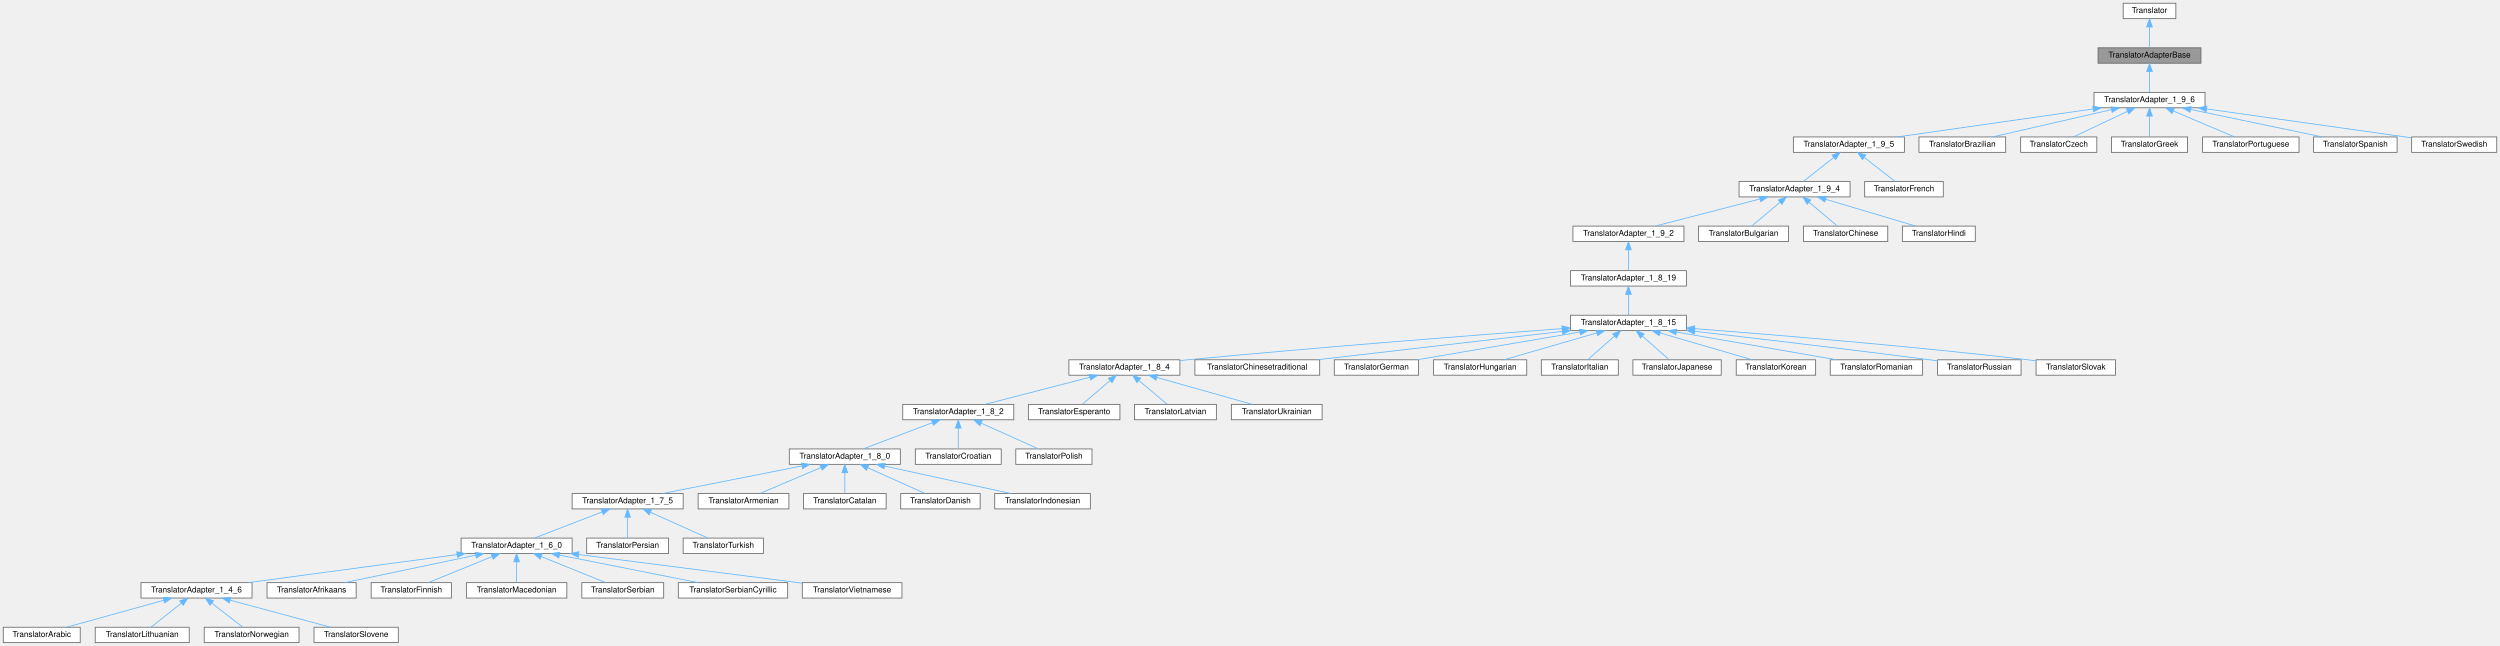
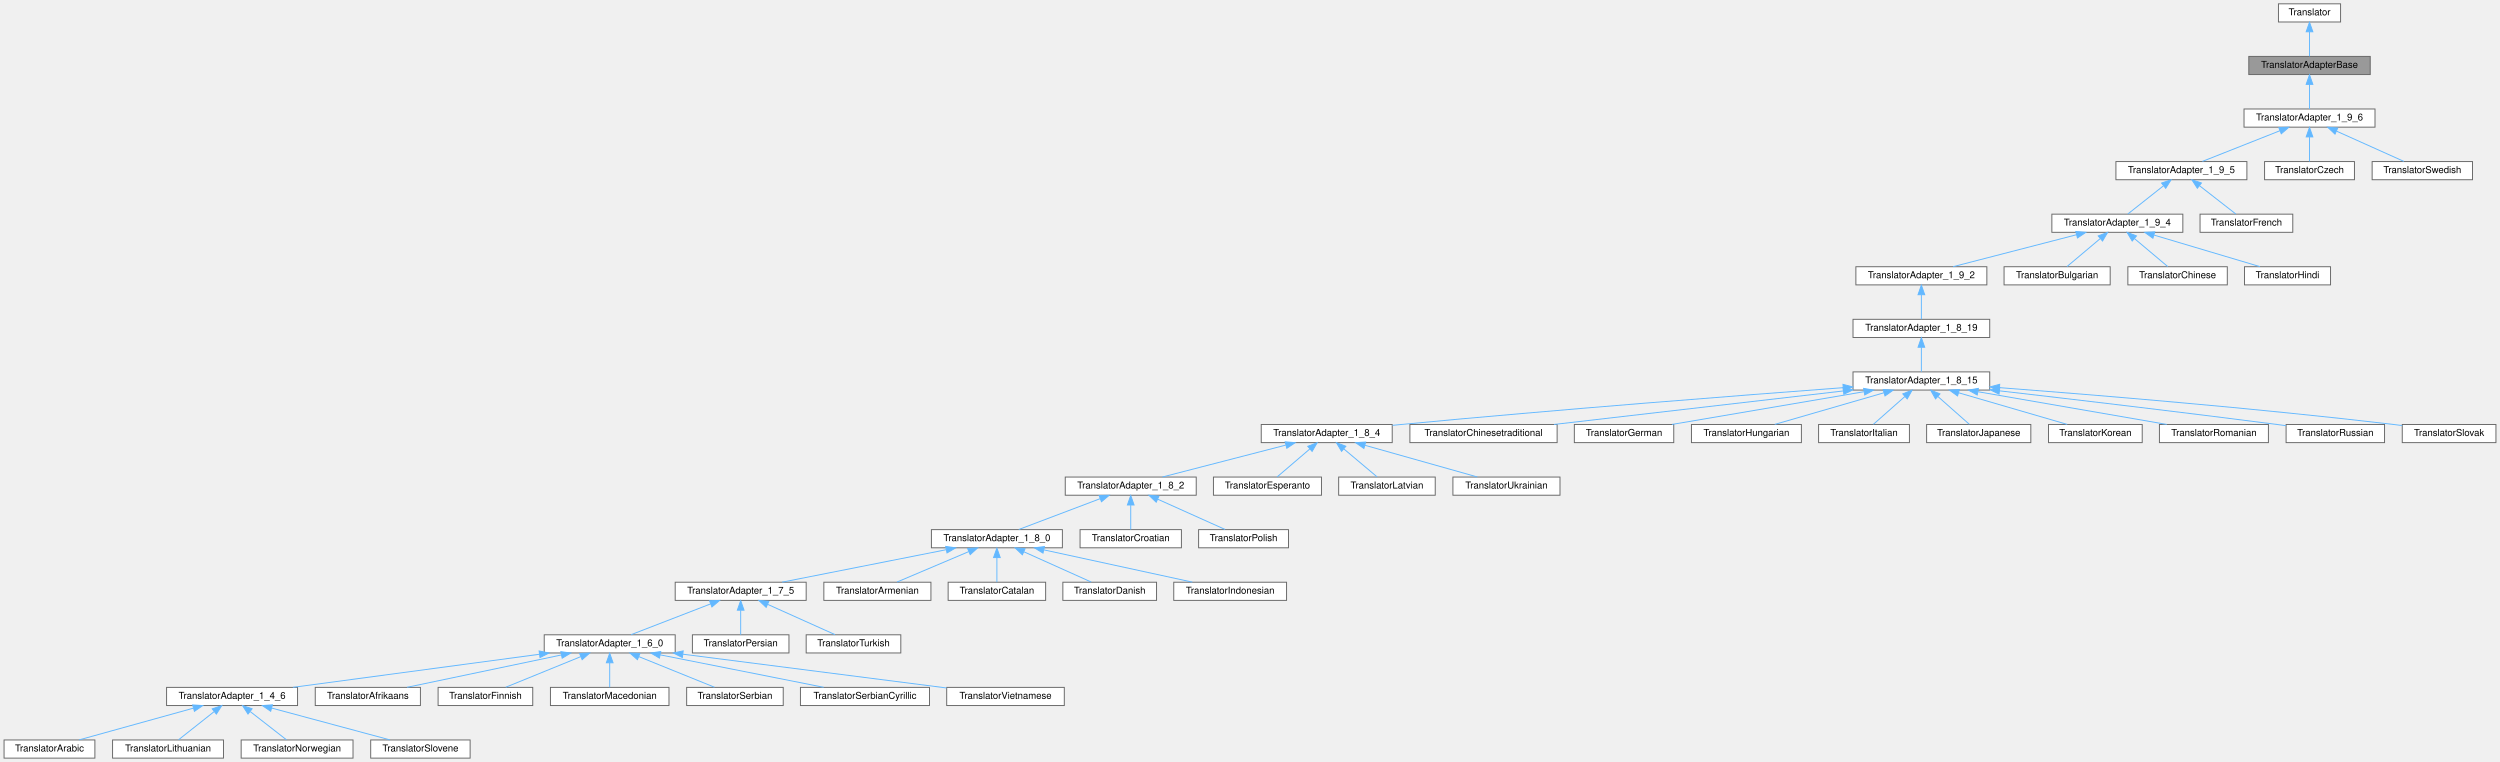
- <svg xmlns="http://www.w3.org/2000/svg" xmlns:xlink="http://www.w3.org/1999/xlink" width="3085pt" height="797pt" viewBox="0.00 0.00 3085.00 797.00">
+ <svg xmlns="http://www.w3.org/2000/svg" xmlns:xlink="http://www.w3.org/1999/xlink" width="2615pt" height="797pt" viewBox="0.00 0.00 2614.50 797.00">
  <g id="graph0" class="graph" transform="scale(1 1) rotate(0) translate(4 793)">
    <g id="Node000001" class="node">
      <g id="a_Node000001">
        <a xlink:title="Base of the translator adapter tree.">
-           <polygon fill="#999999" stroke="#666666" points="2712,-734 2585,-734 2585,-715 2712,-715 2712,-734" />
-           <text text-anchor="middle" x="2648.5" y="-722" font-family="Helvetica,sans-Serif" font-size="10.00">TranslatorAdapterBase</text>
+           <polygon fill="#999999" stroke="#666666" points="2475,-734 2348,-734 2348,-715 2475,-715 2475,-734" />
+           <text text-anchor="middle" x="2411.5" y="-722" font-family="Helvetica,sans-Serif" font-size="10.00">TranslatorAdapterBase</text>
        </a>
      </g>
    </g>
    <g id="Node000003" class="node">
      <g id="a_Node000003">
        <a xlink:href="../../db/d71/class_translator_adapter__1__9__6.html" target="_top" xlink:title=" ">
-           <polygon fill="white" stroke="#666666" points="2717,-679 2580,-679 2580,-660 2717,-660 2717,-679" />
-           <text text-anchor="middle" x="2648.5" y="-667" font-family="Helvetica,sans-Serif" font-size="10.00">TranslatorAdapter_1_9_6</text>
+           <polygon fill="white" stroke="#666666" points="2480,-679 2343,-679 2343,-660 2480,-660 2480,-679" />
+           <text text-anchor="middle" x="2411.5" y="-667" font-family="Helvetica,sans-Serif" font-size="10.00">TranslatorAdapter_1_9_6</text>
        </a>
      </g>
    </g>
    <g id="edge2_Node000001_Node000003" class="edge">
      <g id="a_edge2_Node000001_Node000003">
        <a xlink:title=" ">
-           <path fill="none" stroke="#63b8ff" d="M2648.5,-704.66C2648.5,-695.93 2648.5,-685.99 2648.5,-679.09" />
-           <polygon fill="#63b8ff" stroke="#63b8ff" points="2645,-704.75 2648.5,-714.75 2652,-704.75 2645,-704.75" />
+           <path fill="none" stroke="#63b8ff" d="M2411.5,-704.66C2411.5,-695.93 2411.5,-685.99 2411.5,-679.09" />
+           <polygon fill="#63b8ff" stroke="#63b8ff" points="2408,-704.75 2411.5,-714.75 2415,-704.75 2408,-704.75" />
        </a>
      </g>
    </g>
    <g id="Node000002" class="node">
      <g id="a_Node000002">
        <a xlink:href="../../d8/dfb/class_translator.html" target="_top" xlink:title="Abstract base class for all translatable text fragments.">
-           <polygon fill="white" stroke="#666666" points="2681,-789 2616,-789 2616,-770 2681,-770 2681,-789" />
-           <text text-anchor="middle" x="2648.5" y="-777" font-family="Helvetica,sans-Serif" font-size="10.00">Translator</text>
+           <polygon fill="white" stroke="#666666" points="2444,-789 2379,-789 2379,-770 2444,-770 2444,-789" />
+           <text text-anchor="middle" x="2411.5" y="-777" font-family="Helvetica,sans-Serif" font-size="10.00">Translator</text>
        </a>
      </g>
    </g>
    <g id="edge1_Node000001_Node000002" class="edge">
      <g id="a_edge1_Node000001_Node000002">
        <a xlink:title=" ">
-           <path fill="none" stroke="#63b8ff" d="M2648.5,-759.66C2648.5,-750.93 2648.5,-740.99 2648.5,-734.09" />
-           <polygon fill="#63b8ff" stroke="#63b8ff" points="2645,-759.75 2648.5,-769.75 2652,-759.75 2645,-759.75" />
+           <path fill="none" stroke="#63b8ff" d="M2411.5,-759.66C2411.5,-750.93 2411.5,-740.99 2411.5,-734.09" />
+           <polygon fill="#63b8ff" stroke="#63b8ff" points="2408,-759.75 2411.5,-769.75 2415,-759.75 2408,-759.75" />
        </a>
      </g>
    </g>
    <g id="Node000004" class="node">
      <g id="a_Node000004">
        <a xlink:href="../../dd/dba/class_translator_adapter__1__9__5.html" target="_top" xlink:title=" ">
          <polygon fill="white" stroke="#666666" points="2346,-624 2209,-624 2209,-605 2346,-605 2346,-624" />
          <text text-anchor="middle" x="2277.5" y="-612" font-family="Helvetica,sans-Serif" font-size="10.00">TranslatorAdapter_1_9_5</text>
        </a>
      </g>
    </g>
    <g id="edge3_Node000003_Node000004" class="edge">
      <g id="a_edge3_Node000003_Node000004">
        <a xlink:title=" ">
-           <path fill="none" stroke="#63b8ff" d="M2578.89,-658.56C2509.24,-648.61 2403.22,-633.46 2337.27,-624.04" />
-           <polygon fill="#63b8ff" stroke="#63b8ff" points="2578.5,-662.04 2588.89,-659.98 2579.49,-655.11 2578.5,-662.04" />
+           <path fill="none" stroke="#63b8ff" d="M2380.63,-656.29C2355.8,-646.47 2321.51,-632.91 2299.42,-624.17" />
+           <polygon fill="#63b8ff" stroke="#63b8ff" points="2379.38,-659.56 2389.97,-659.98 2381.96,-653.05 2379.38,-659.56" />
        </a>
      </g>
    </g>
    <g id="Node000049" class="node">
      <g id="a_Node000049">
-         <a xlink:href="../../d2/d4c/class_translator_brazilian.html" target="_top" xlink:title=" ">
-           <polygon fill="white" stroke="#666666" points="2471,-624 2364,-624 2364,-605 2471,-605 2471,-624" />
-           <text text-anchor="middle" x="2417.5" y="-612" font-family="Helvetica,sans-Serif" font-size="10.00">TranslatorBrazilian</text>
+         <a xlink:href="../../dd/d8a/class_translator_czech.html" target="_top" xlink:title=" ">
+           <polygon fill="white" stroke="#666666" points="2458.5,-624 2364.5,-624 2364.5,-605 2458.5,-605 2458.5,-624" />
+           <text text-anchor="middle" x="2411.5" y="-612" font-family="Helvetica,sans-Serif" font-size="10.00">TranslatorCzech</text>
        </a>
      </g>
    </g>
    <g id="edge48_Node000003_Node000049" class="edge">
      <g id="a_edge48_Node000003_Node000049">
        <a xlink:title=" ">
-           <path fill="none" stroke="#63b8ff" d="M2601.39,-657.69C2558.11,-647.76 2494.81,-633.24 2454.91,-624.08" />
-           <polygon fill="#63b8ff" stroke="#63b8ff" points="2600.86,-661.16 2611.39,-659.98 2602.42,-654.34 2600.86,-661.16" />
+           <path fill="none" stroke="#63b8ff" d="M2411.5,-649.66C2411.5,-640.93 2411.5,-630.99 2411.5,-624.09" />
+           <polygon fill="#63b8ff" stroke="#63b8ff" points="2408,-649.75 2411.5,-659.75 2415,-649.75 2408,-649.75" />
        </a>
      </g>
    </g>
    <g id="Node000050" class="node">
      <g id="a_Node000050">
-         <a xlink:href="../../dd/d8a/class_translator_czech.html" target="_top" xlink:title=" ">
-           <polygon fill="white" stroke="#666666" points="2583.5,-624 2489.5,-624 2489.5,-605 2583.5,-605 2583.5,-624" />
-           <text text-anchor="middle" x="2536.5" y="-612" font-family="Helvetica,sans-Serif" font-size="10.00">TranslatorCzech</text>
+         <a xlink:href="../../d5/d5c/class_translator_swedish.html" target="_top" xlink:title=" ">
+           <polygon fill="white" stroke="#666666" points="2582,-624 2477,-624 2477,-605 2582,-605 2582,-624" />
+           <text text-anchor="middle" x="2529.5" y="-612" font-family="Helvetica,sans-Serif" font-size="10.00">TranslatorSwedish</text>
        </a>
      </g>
    </g>
    <g id="edge49_Node000003_Node000050" class="edge">
      <g id="a_edge49_Node000003_Node000050">
        <a xlink:title=" ">
-           <path fill="none" stroke="#63b8ff" d="M2621.31,-655.63C2600.68,-645.87 2572.88,-632.71 2554.82,-624.17" />
-           <polygon fill="#63b8ff" stroke="#63b8ff" points="2619.97,-658.87 2630.51,-659.98 2622.96,-652.54 2619.97,-658.87" />
-         </a>
-       </g>
-     </g>
-     <g id="Node000051" class="node">
-       <g id="a_Node000051">
-         <a xlink:href="../../df/d75/class_translator_greek.html" target="_top" xlink:title=" ">
-           <polygon fill="white" stroke="#666666" points="2695.5,-624 2601.5,-624 2601.5,-605 2695.5,-605 2695.5,-624" />
-           <text text-anchor="middle" x="2648.5" y="-612" font-family="Helvetica,sans-Serif" font-size="10.00">TranslatorGreek</text>
-         </a>
-       </g>
-     </g>
-     <g id="edge50_Node000003_Node000051" class="edge">
-       <g id="a_edge50_Node000003_Node000051">
-         <a xlink:title=" ">
-           <path fill="none" stroke="#63b8ff" d="M2648.5,-649.66C2648.5,-640.93 2648.5,-630.99 2648.5,-624.09" />
-           <polygon fill="#63b8ff" stroke="#63b8ff" points="2645,-649.75 2648.5,-659.75 2652,-649.75 2645,-649.75" />
-         </a>
-       </g>
-     </g>
-     <g id="Node000052" class="node">
-       <g id="a_Node000052">
-         <a xlink:href="../../dc/df2/class_translator_portuguese.html" target="_top" xlink:title=" ">
-           <polygon fill="white" stroke="#666666" points="2833,-624 2714,-624 2714,-605 2833,-605 2833,-624" />
-           <text text-anchor="middle" x="2773.5" y="-612" font-family="Helvetica,sans-Serif" font-size="10.00">TranslatorPortuguese</text>
-         </a>
-       </g>
-     </g>
-     <g id="edge51_Node000003_Node000052" class="edge">
-       <g id="a_edge51_Node000003_Node000052">
-         <a xlink:title=" ">
-           <path fill="none" stroke="#63b8ff" d="M2677.91,-656.03C2701.03,-646.23 2732.63,-632.83 2753.05,-624.17" />
-           <polygon fill="#63b8ff" stroke="#63b8ff" points="2676.42,-652.86 2668.58,-659.98 2679.16,-659.3 2676.42,-652.86" />
-         </a>
-       </g>
-     </g>
-     <g id="Node000053" class="node">
-       <g id="a_Node000053">
-         <a xlink:href="../../dc/d44/class_translator_spanish.html" target="_top" xlink:title=" ">
-           <polygon fill="white" stroke="#666666" points="2954,-624 2851,-624 2851,-605 2954,-605 2954,-624" />
-           <text text-anchor="middle" x="2902.5" y="-612" font-family="Helvetica,sans-Serif" font-size="10.00">TranslatorSpanish</text>
-         </a>
-       </g>
-     </g>
-     <g id="edge52_Node000003_Node000053" class="edge">
-       <g id="a_edge52_Node000003_Node000053">
-         <a xlink:title=" ">
-           <path fill="none" stroke="#63b8ff" d="M2699.11,-657.94C2746.72,-648.01 2817.12,-633.31 2861.37,-624.08" />
-           <polygon fill="#63b8ff" stroke="#63b8ff" points="2698.38,-654.52 2689.31,-659.98 2699.81,-661.37 2698.38,-654.52" />
-         </a>
-       </g>
-     </g>
-     <g id="Node000054" class="node">
-       <g id="a_Node000054">
-         <a xlink:href="../../d5/d5c/class_translator_swedish.html" target="_top" xlink:title=" ">
-           <polygon fill="white" stroke="#666666" points="3077,-624 2972,-624 2972,-605 3077,-605 3077,-624" />
-           <text text-anchor="middle" x="3024.5" y="-612" font-family="Helvetica,sans-Serif" font-size="10.00">TranslatorSwedish</text>
-         </a>
-       </g>
-     </g>
-     <g id="edge53_Node000003_Node000054" class="edge">
-       <g id="a_edge53_Node000003_Node000054">
-         <a xlink:title=" ">
-           <path fill="none" stroke="#63b8ff" d="M2719,-658.56C2792.44,-648.21 2905.81,-632.23 2971.83,-622.92" />
-           <polygon fill="#63b8ff" stroke="#63b8ff" points="2718.32,-655.12 2708.91,-659.98 2719.3,-662.05 2718.32,-655.12" />
+           <path fill="none" stroke="#63b8ff" d="M2439.85,-655.77C2461.62,-645.99 2491.09,-632.75 2510.2,-624.17" />
+           <polygon fill="#63b8ff" stroke="#63b8ff" points="2438.15,-652.69 2430.46,-659.98 2441.01,-659.08 2438.15,-652.69" />
        </a>
      </g>
    </g>
    <g id="Node000005" class="node">
      <g id="a_Node000005">
        <a xlink:href="../../d0/d33/class_translator_adapter__1__9__4.html" target="_top" xlink:title=" ">
          <polygon fill="white" stroke="#666666" points="2279,-569 2142,-569 2142,-550 2279,-550 2279,-569" />
          <text text-anchor="middle" x="2210.5" y="-557" font-family="Helvetica,sans-Serif" font-size="10.00">TranslatorAdapter_1_9_4</text>
        </a>
      </g>
    </g>
    <g id="edge4_Node000004_Node000005" class="edge">
      <g id="a_edge4_Node000004_Node000005">
        <a xlink:title=" ">
          <path fill="none" stroke="#63b8ff" d="M2258.67,-598.6C2246.66,-589.11 2231.53,-577.13 2221.46,-569.17" />
          <polygon fill="#63b8ff" stroke="#63b8ff" points="2256.72,-601.53 2266.74,-604.98 2261.06,-596.04 2256.72,-601.53" />
        </a>
      </g>
    </g>
    <g id="Node000048" class="node">
      <g id="a_Node000048">
        <a xlink:href="../../da/d1a/class_translator_french.html" target="_top" xlink:title=" ">
          <polygon fill="white" stroke="#666666" points="2394,-569 2297,-569 2297,-550 2394,-550 2394,-569" />
          <text text-anchor="middle" x="2345.5" y="-557" font-family="Helvetica,sans-Serif" font-size="10.00">TranslatorFrench</text>
        </a>
      </g>
    </g>
    <g id="edge47_Node000004_Node000048" class="edge">
      <g id="a_edge47_Node000004_Node000048">
        <a xlink:title=" ">
          <path fill="none" stroke="#63b8ff" d="M2296.62,-598.6C2308.8,-589.11 2324.16,-577.13 2334.38,-569.17" />
          <polygon fill="#63b8ff" stroke="#63b8ff" points="2294.16,-596.08 2288.43,-604.98 2298.46,-601.6 2294.16,-596.08" />
        </a>
      </g>
    </g>
    <g id="Node000006" class="node">
      <g id="a_Node000006">
        <a xlink:href="../../d3/d2e/class_translator_adapter__1__9__2.html" target="_top" xlink:title=" ">
          <polygon fill="white" stroke="#666666" points="2074,-514 1937,-514 1937,-495 2074,-495 2074,-514" />
          <text text-anchor="middle" x="2005.5" y="-502" font-family="Helvetica,sans-Serif" font-size="10.00">TranslatorAdapter_1_9_2</text>
        </a>
      </g>
    </g>
    <g id="edge5_Node000005_Node000006" class="edge">
      <g id="a_edge5_Node000005_Node000006">
        <a xlink:title=" ">
          <path fill="none" stroke="#63b8ff" d="M2167.71,-547.44C2129.33,-537.52 2073.81,-523.16 2038.69,-514.08" />
          <polygon fill="#63b8ff" stroke="#63b8ff" points="2167.01,-550.87 2177.56,-549.98 2168.76,-544.09 2167.01,-550.87" />
        </a>
      </g>
    </g>
    <g id="Node000045" class="node">
      <g id="a_Node000045">
        <a xlink:href="../../da/dbb/class_translator_bulgarian.html" target="_top" xlink:title=" ">
          <polygon fill="white" stroke="#666666" points="2203,-514 2092,-514 2092,-495 2203,-495 2203,-514" />
          <text text-anchor="middle" x="2147.5" y="-502" font-family="Helvetica,sans-Serif" font-size="10.00">TranslatorBulgarian</text>
        </a>
      </g>
    </g>
    <g id="edge44_Node000005_Node000045" class="edge">
      <g id="a_edge44_Node000005_Node000045">
        <a xlink:title=" ">
          <path fill="none" stroke="#63b8ff" d="M2192.46,-543.32C2181.23,-533.87 2167.18,-522.06 2157.81,-514.17" />
          <polygon fill="#63b8ff" stroke="#63b8ff" points="2190.47,-546.23 2200.38,-549.98 2194.98,-540.87 2190.47,-546.23" />
        </a>
      </g>
    </g>
    <g id="Node000046" class="node">
      <g id="a_Node000046">
        <a xlink:href="../../d6/db6/class_translator_chinese.html" target="_top" xlink:title=" ">
          <polygon fill="white" stroke="#666666" points="2325.5,-514 2221.5,-514 2221.5,-495 2325.5,-495 2325.5,-514" />
          <text text-anchor="middle" x="2273.5" y="-502" font-family="Helvetica,sans-Serif" font-size="10.00">TranslatorChinese</text>
        </a>
      </g>
    </g>
    <g id="edge45_Node000005_Node000046" class="edge">
      <g id="a_edge45_Node000005_Node000046">
        <a xlink:title=" ">
          <path fill="none" stroke="#63b8ff" d="M2228.54,-543.32C2239.77,-533.87 2253.82,-522.06 2263.19,-514.17" />
          <polygon fill="#63b8ff" stroke="#63b8ff" points="2226.02,-540.87 2220.62,-549.98 2230.53,-546.23 2226.02,-540.87" />
        </a>
      </g>
    </g>
    <g id="Node000047" class="node">
      <g id="a_Node000047">
        <a xlink:href="../../d1/d8a/class_translator_hindi.html" target="_top" xlink:title=" ">
          <polygon fill="white" stroke="#666666" points="2433.5,-514 2343.5,-514 2343.5,-495 2433.5,-495 2433.5,-514" />
          <text text-anchor="middle" x="2388.5" y="-502" font-family="Helvetica,sans-Serif" font-size="10.00">TranslatorHindi</text>
        </a>
      </g>
    </g>
    <g id="edge46_Node000005_Node000047" class="edge">
      <g id="a_edge46_Node000005_Node000047">
        <a xlink:title=" ">
          <path fill="none" stroke="#63b8ff" d="M2248.94,-547.06C2282.2,-537.15 2329.58,-523.04 2359.68,-514.08" />
          <polygon fill="#63b8ff" stroke="#63b8ff" points="2247.68,-543.78 2239.1,-549.98 2249.68,-550.49 2247.68,-543.78" />
        </a>
      </g>
    </g>
    <g id="Node000007" class="node">
      <g id="a_Node000007">
        <a xlink:href="../../de/dde/class_translator_adapter__1__8__19.html" target="_top" xlink:title=" ">
          <polygon fill="white" stroke="#666666" points="2077,-459 1934,-459 1934,-440 2077,-440 2077,-459" />
          <text text-anchor="middle" x="2005.5" y="-447" font-family="Helvetica,sans-Serif" font-size="10.00">TranslatorAdapter_1_8_19</text>
        </a>
      </g>
    </g>
    <g id="edge6_Node000006_Node000007" class="edge">
      <g id="a_edge6_Node000006_Node000007">
        <a xlink:title=" ">
          <path fill="none" stroke="#63b8ff" d="M2005.5,-484.66C2005.5,-475.93 2005.5,-465.99 2005.5,-459.09" />
          <polygon fill="#63b8ff" stroke="#63b8ff" points="2002,-484.75 2005.5,-494.75 2009,-484.75 2002,-484.75" />
        </a>
      </g>
    </g>
    <g id="Node000008" class="node">
      <g id="a_Node000008">
        <a xlink:href="../../d4/d2e/class_translator_adapter__1__8__15.html" target="_top" xlink:title=" ">
          <polygon fill="white" stroke="#666666" points="2077,-404 1934,-404 1934,-385 2077,-385 2077,-404" />
          <text text-anchor="middle" x="2005.5" y="-392" font-family="Helvetica,sans-Serif" font-size="10.00">TranslatorAdapter_1_8_15</text>
        </a>
      </g>
    </g>
    <g id="edge7_Node000007_Node000008" class="edge">
      <g id="a_edge7_Node000007_Node000008">
        <a xlink:title=" ">
          <path fill="none" stroke="#63b8ff" d="M2005.5,-429.66C2005.5,-420.93 2005.5,-410.99 2005.5,-404.09" />
          <polygon fill="#63b8ff" stroke="#63b8ff" points="2002,-429.75 2005.5,-439.75 2009,-429.75 2002,-429.75" />
        </a>
      </g>
    </g>
    <g id="Node000009" class="node">
      <g id="a_Node000009">
        <a xlink:href="../../de/d2f/class_translator_adapter__1__8__4.html" target="_top" xlink:title=" ">
          <polygon fill="white" stroke="#666666" points="1452,-349 1315,-349 1315,-330 1452,-330 1452,-349" />
          <text text-anchor="middle" x="1383.5" y="-337" font-family="Helvetica,sans-Serif" font-size="10.00">TranslatorAdapter_1_8_4</text>
        </a>
      </g>
    </g>
    <g id="edge8_Node000008_Node000009" class="edge">
      <g id="a_edge8_Node000008_Node000009">
        <a xlink:title=" ">
          <path fill="none" stroke="#63b8ff" d="M1923.69,-387.5C1817.19,-379.53 1625.31,-364.62 1461.5,-349 1458.52,-348.72 1455.47,-348.42 1452.39,-348.11" />
          <polygon fill="#63b8ff" stroke="#63b8ff" points="1923.49,-390.99 1933.72,-388.25 1924.01,-384.01 1923.49,-390.99" />
        </a>
      </g>
    </g>
    <g id="Node000036" class="node">
      <g id="a_Node000036">
        <a xlink:href="../../dd/df6/class_translator_chinesetraditional.html" target="_top" xlink:title=" ">
          <polygon fill="white" stroke="#666666" points="1624.5,-349 1470.5,-349 1470.5,-330 1624.5,-330 1624.5,-349" />
          <text text-anchor="middle" x="1547.5" y="-337" font-family="Helvetica,sans-Serif" font-size="10.00">TranslatorChinesetraditional</text>
        </a>
      </g>
    </g>
    <g id="edge35_Node000008_Node000036" class="edge">
      <g id="a_edge35_Node000008_Node000036">
        <a xlink:title=" ">
          <path fill="none" stroke="#63b8ff" d="M1923.97,-384.07C1838.08,-374.13 1704.03,-358.61 1621.21,-349.03" />
          <polygon fill="#63b8ff" stroke="#63b8ff" points="1923.6,-387.55 1933.94,-385.22 1924.41,-380.59 1923.6,-387.55" />
        </a>
      </g>
    </g>
    <g id="Node000037" class="node">
      <g id="a_Node000037">
        <a xlink:href="../../d6/d07/class_translator_german.html" target="_top" xlink:title=" ">
          <polygon fill="white" stroke="#666666" points="1746.5,-349 1642.5,-349 1642.5,-330 1746.5,-330 1746.5,-349" />
          <text text-anchor="middle" x="1694.5" y="-337" font-family="Helvetica,sans-Serif" font-size="10.00">TranslatorGerman</text>
        </a>
      </g>
    </g>
    <g id="edge36_Node000008_Node000037" class="edge">
      <g id="a_edge36_Node000008_Node000037">
        <a xlink:title=" ">
          <path fill="none" stroke="#63b8ff" d="M1945.34,-383.25C1886.94,-373.3 1799.32,-358.36 1744.6,-349.04" />
          <polygon fill="#63b8ff" stroke="#63b8ff" points="1945.09,-386.75 1955.53,-384.98 1946.26,-379.85 1945.09,-386.75" />
        </a>
      </g>
    </g>
    <g id="Node000038" class="node">
      <g id="a_Node000038">
        <a xlink:href="../../db/d5f/class_translator_hungarian.html" target="_top" xlink:title=" ">
          <polygon fill="white" stroke="#666666" points="1880,-349 1765,-349 1765,-330 1880,-330 1880,-349" />
          <text text-anchor="middle" x="1822.5" y="-337" font-family="Helvetica,sans-Serif" font-size="10.00">TranslatorHungarian</text>
        </a>
      </g>
    </g>
    <g id="edge37_Node000008_Node000038" class="edge">
      <g id="a_edge37_Node000008_Node000038">
        <a xlink:title=" ">
          <path fill="none" stroke="#63b8ff" d="M1966.43,-382.18C1932.2,-372.27 1883.21,-358.08 1852.13,-349.08" />
          <polygon fill="#63b8ff" stroke="#63b8ff" points="1965.52,-385.56 1976.1,-384.98 1967.47,-378.84 1965.52,-385.56" />
        </a>
      </g>
    </g>
    <g id="Node000039" class="node">
      <g id="a_Node000039">
        <a xlink:href="../../d2/df8/class_translator_italian.html" target="_top" xlink:title=" ">
          <polygon fill="white" stroke="#666666" points="1993,-349 1898,-349 1898,-330 1993,-330 1993,-349" />
          <text text-anchor="middle" x="1945.5" y="-337" font-family="Helvetica,sans-Serif" font-size="10.00">TranslatorItalian</text>
        </a>
      </g>
    </g>
    <g id="edge38_Node000008_Node000039" class="edge">
      <g id="a_edge38_Node000008_Node000039">
        <a xlink:title=" ">
          <path fill="none" stroke="#63b8ff" d="M1988.32,-378.32C1977.62,-368.87 1964.24,-357.06 1955.32,-349.17" />
          <polygon fill="#63b8ff" stroke="#63b8ff" points="1986.05,-380.99 1995.86,-384.98 1990.68,-375.74 1986.05,-380.99" />
        </a>
      </g>
    </g>
    <g id="Node000040" class="node">
      <g id="a_Node000040">
        <a xlink:href="../../d1/d6a/class_translator_japanese.html" target="_top" xlink:title=" ">
          <polygon fill="white" stroke="#666666" points="2120,-349 2011,-349 2011,-330 2120,-330 2120,-349" />
          <text text-anchor="middle" x="2065.5" y="-337" font-family="Helvetica,sans-Serif" font-size="10.00">TranslatorJapanese</text>
        </a>
      </g>
    </g>
    <g id="edge39_Node000008_Node000040" class="edge">
      <g id="a_edge39_Node000008_Node000040">
        <a xlink:title=" ">
          <path fill="none" stroke="#63b8ff" d="M2022.68,-378.32C2033.38,-368.87 2046.76,-357.06 2055.68,-349.17" />
          <polygon fill="#63b8ff" stroke="#63b8ff" points="2020.32,-375.74 2015.14,-384.98 2024.95,-380.99 2020.32,-375.74" />
        </a>
      </g>
    </g>
    <g id="Node000041" class="node">
      <g id="a_Node000041">
        <a xlink:href="../../db/dcc/class_translator_korean.html" target="_top" xlink:title=" ">
          <polygon fill="white" stroke="#666666" points="2236.5,-349 2138.5,-349 2138.5,-330 2236.5,-330 2236.5,-349" />
          <text text-anchor="middle" x="2187.5" y="-337" font-family="Helvetica,sans-Serif" font-size="10.00">TranslatorKorean</text>
        </a>
      </g>
    </g>
    <g id="edge40_Node000008_Node000041" class="edge">
      <g id="a_edge40_Node000008_Node000041">
        <a xlink:title=" ">
          <path fill="none" stroke="#63b8ff" d="M2044.36,-382.18C2078.4,-372.27 2127.12,-358.08 2158.03,-349.08" />
          <polygon fill="#63b8ff" stroke="#63b8ff" points="2043.36,-378.83 2034.74,-384.98 2045.32,-385.55 2043.36,-378.83" />
        </a>
      </g>
    </g>
    <g id="Node000042" class="node">
      <g id="a_Node000042">
        <a xlink:href="../../da/d32/class_translator_romanian.html" target="_top" xlink:title=" ">
          <polygon fill="white" stroke="#666666" points="2368.5,-349 2254.5,-349 2254.5,-330 2368.5,-330 2368.5,-349" />
          <text text-anchor="middle" x="2311.5" y="-337" font-family="Helvetica,sans-Serif" font-size="10.00">TranslatorRomanian</text>
        </a>
      </g>
    </g>
    <g id="edge41_Node000008_Node000042" class="edge">
      <g id="a_edge41_Node000008_Node000042">
        <a xlink:title=" ">
          <path fill="none" stroke="#63b8ff" d="M2064.69,-383.25C2122.15,-373.3 2208.36,-358.36 2262.2,-349.04" />
          <polygon fill="#63b8ff" stroke="#63b8ff" points="2063.92,-379.83 2054.66,-384.98 2065.11,-386.73 2063.92,-379.83" />
        </a>
      </g>
    </g>
    <g id="Node000043" class="node">
      <g id="a_Node000043">
        <a xlink:href="../../d0/dab/class_translator_russian.html" target="_top" xlink:title=" ">
          <polygon fill="white" stroke="#666666" points="2490,-349 2387,-349 2387,-330 2490,-330 2490,-349" />
          <text text-anchor="middle" x="2438.5" y="-337" font-family="Helvetica,sans-Serif" font-size="10.00">TranslatorRussian</text>
        </a>
      </g>
    </g>
    <g id="edge42_Node000008_Node000043" class="edge">
      <g id="a_edge42_Node000008_Node000043">
        <a xlink:title=" ">
          <path fill="none" stroke="#63b8ff" d="M2087.59,-384.14C2163,-375.44 2277.85,-361.9 2377.5,-349 2380.58,-348.6 2383.74,-348.18 2386.92,-347.76" />
          <polygon fill="#63b8ff" stroke="#63b8ff" points="2086.75,-380.72 2077.21,-385.34 2087.55,-387.67 2086.75,-380.72" />
        </a>
      </g>
    </g>
    <g id="Node000044" class="node">
      <g id="a_Node000044">
        <a xlink:href="../../d2/d53/class_translator_slovak.html" target="_top" xlink:title=" ">
          <polygon fill="white" stroke="#666666" points="2606.5,-349 2508.5,-349 2508.5,-330 2606.5,-330 2606.5,-349" />
          <text text-anchor="middle" x="2557.5" y="-337" font-family="Helvetica,sans-Serif" font-size="10.00">TranslatorSlovak</text>
        </a>
      </g>
    </g>
    <g id="edge43_Node000008_Node000044" class="edge">
      <g id="a_edge43_Node000008_Node000044">
        <a xlink:title=" ">
-           <path fill="none" stroke="#63b8ff" d="M2087.18,-387.46C2185.08,-379.92 2354.03,-365.92 2498.5,-349 2501.69,-348.63 2504.97,-348.22 2508.27,-347.79" />
-           <polygon fill="#63b8ff" stroke="#63b8ff" points="2086.76,-383.98 2077.06,-388.24 2087.3,-390.96 2086.76,-383.98" />
+           <path fill="none" stroke="#63b8ff" d="M2087.36,-387.53C2185.46,-380.05 2354.76,-366.11 2499.5,-349 2502.43,-348.65 2505.44,-348.28 2508.48,-347.88" />
+           <polygon fill="#63b8ff" stroke="#63b8ff" points="2086.92,-384.05 2077.21,-388.3 2087.45,-391.03 2086.92,-384.05" />
        </a>
      </g>
    </g>
    <g id="Node000010" class="node">
      <g id="a_Node000010">
        <a xlink:href="../../d2/d75/class_translator_adapter__1__8__2.html" target="_top" xlink:title=" ">
          <polygon fill="white" stroke="#666666" points="1247,-294 1110,-294 1110,-275 1247,-275 1247,-294" />
          <text text-anchor="middle" x="1178.5" y="-282" font-family="Helvetica,sans-Serif" font-size="10.00">TranslatorAdapter_1_8_2</text>
        </a>
      </g>
    </g>
    <g id="edge9_Node000009_Node000010" class="edge">
      <g id="a_edge9_Node000009_Node000010">
        <a xlink:title=" ">
          <path fill="none" stroke="#63b8ff" d="M1340.71,-327.44C1302.33,-317.52 1246.81,-303.16 1211.69,-294.08" />
          <polygon fill="#63b8ff" stroke="#63b8ff" points="1340.01,-330.87 1350.56,-329.98 1341.76,-324.09 1340.01,-330.87" />
        </a>
      </g>
    </g>
    <g id="Node000033" class="node">
      <g id="a_Node000033">
        <a xlink:href="../../d2/d07/class_translator_esperanto.html" target="_top" xlink:title=" ">
          <polygon fill="white" stroke="#666666" points="1378,-294 1265,-294 1265,-275 1378,-275 1378,-294" />
          <text text-anchor="middle" x="1321.5" y="-282" font-family="Helvetica,sans-Serif" font-size="10.00">TranslatorEsperanto</text>
        </a>
      </g>
    </g>
    <g id="edge32_Node000009_Node000033" class="edge">
      <g id="a_edge32_Node000009_Node000033">
        <a xlink:title=" ">
          <path fill="none" stroke="#63b8ff" d="M1365.75,-323.32C1354.69,-313.87 1340.87,-302.06 1331.64,-294.17" />
          <polygon fill="#63b8ff" stroke="#63b8ff" points="1363.66,-326.15 1373.54,-329.98 1368.21,-320.83 1363.66,-326.15" />
        </a>
      </g>
    </g>
    <g id="Node000034" class="node">
      <g id="a_Node000034">
        <a xlink:href="../../d8/d83/class_translator_latvian.html" target="_top" xlink:title=" ">
          <polygon fill="white" stroke="#666666" points="1497,-294 1396,-294 1396,-275 1497,-275 1497,-294" />
          <text text-anchor="middle" x="1446.5" y="-282" font-family="Helvetica,sans-Serif" font-size="10.00">TranslatorLatvian</text>
        </a>
      </g>
    </g>
    <g id="edge33_Node000009_Node000034" class="edge">
      <g id="a_edge33_Node000009_Node000034">
        <a xlink:title=" ">
          <path fill="none" stroke="#63b8ff" d="M1401.54,-323.32C1412.77,-313.87 1426.82,-302.06 1436.19,-294.17" />
          <polygon fill="#63b8ff" stroke="#63b8ff" points="1399.02,-320.87 1393.62,-329.98 1403.53,-326.23 1399.02,-320.87" />
        </a>
      </g>
    </g>
    <g id="Node000035" class="node">
      <g id="a_Node000035">
        <a xlink:href="../../d1/d56/class_translator_ukrainian.html" target="_top" xlink:title=" ">
          <polygon fill="white" stroke="#666666" points="1627.5,-294 1515.5,-294 1515.5,-275 1627.5,-275 1627.5,-294" />
          <text text-anchor="middle" x="1571.5" y="-282" font-family="Helvetica,sans-Serif" font-size="10.00">TranslatorUkrainian</text>
        </a>
      </g>
    </g>
    <g id="edge34_Node000009_Node000035" class="edge">
      <g id="a_edge34_Node000009_Node000035">
        <a xlink:title=" ">
          <path fill="none" stroke="#63b8ff" d="M1423.64,-327.18C1458.8,-317.27 1509.13,-303.08 1541.06,-294.08" />
          <polygon fill="#63b8ff" stroke="#63b8ff" points="1422.38,-323.9 1413.71,-329.98 1424.28,-330.64 1422.38,-323.9" />
        </a>
      </g>
    </g>
    <g id="Node000011" class="node">
      <g id="a_Node000011">
        <a xlink:href="../../de/d49/class_translator_adapter__1__8__0.html" target="_top" xlink:title="Adapter class for languages that only contain translations up to version 1.8.0.">
          <polygon fill="white" stroke="#666666" points="1107,-239 970,-239 970,-220 1107,-220 1107,-239" />
          <text text-anchor="middle" x="1038.5" y="-227" font-family="Helvetica,sans-Serif" font-size="10.00">TranslatorAdapter_1_8_0</text>
        </a>
      </g>
    </g>
    <g id="edge10_Node000010_Node000011" class="edge">
      <g id="a_edge10_Node000010_Node000011">
        <a xlink:title=" ">
          <path fill="none" stroke="#63b8ff" d="M1146.59,-271.42C1120.62,-261.59 1084.58,-247.95 1061.4,-239.17" />
          <polygon fill="#63b8ff" stroke="#63b8ff" points="1145.42,-274.72 1156.01,-274.98 1147.89,-268.17 1145.42,-274.72" />
        </a>
      </g>
    </g>
    <g id="Node000031" class="node">
      <g id="a_Node000031">
        <a xlink:href="../../d9/d82/class_translator_croatian.html" target="_top" xlink:title=" ">
          <polygon fill="white" stroke="#666666" points="1231.5,-239 1125.5,-239 1125.5,-220 1231.5,-220 1231.5,-239" />
          <text text-anchor="middle" x="1178.5" y="-227" font-family="Helvetica,sans-Serif" font-size="10.00">TranslatorCroatian</text>
        </a>
      </g>
    </g>
    <g id="edge30_Node000010_Node000031" class="edge">
      <g id="a_edge30_Node000010_Node000031">
        <a xlink:title=" ">
          <path fill="none" stroke="#63b8ff" d="M1178.5,-264.66C1178.5,-255.93 1178.5,-245.99 1178.5,-239.09" />
          <polygon fill="#63b8ff" stroke="#63b8ff" points="1175,-264.75 1178.5,-274.75 1182,-264.75 1175,-264.75" />
        </a>
      </g>
    </g>
    <g id="Node000032" class="node">
      <g id="a_Node000032">
        <a xlink:href="../../de/d82/class_translator_polish.html" target="_top" xlink:title=" ">
          <polygon fill="white" stroke="#666666" points="1343.5,-239 1249.5,-239 1249.5,-220 1343.5,-220 1343.5,-239" />
          <text text-anchor="middle" x="1296.5" y="-227" font-family="Helvetica,sans-Serif" font-size="10.00">TranslatorPolish</text>
        </a>
      </g>
    </g>
    <g id="edge31_Node000010_Node000032" class="edge">
      <g id="a_edge31_Node000010_Node000032">
        <a xlink:title=" ">
          <path fill="none" stroke="#63b8ff" d="M1206.85,-270.77C1228.62,-260.99 1258.09,-247.75 1277.2,-239.17" />
          <polygon fill="#63b8ff" stroke="#63b8ff" points="1205.15,-267.69 1197.46,-274.98 1208.01,-274.08 1205.15,-267.69" />
        </a>
      </g>
    </g>
    <g id="Node000012" class="node">
      <g id="a_Node000012">
        <a xlink:href="../../da/d24/class_translator_adapter__1__7__5.html" target="_top" xlink:title="Adapter class for languages that only contain translations up to version 1.7.5.">
          <polygon fill="white" stroke="#666666" points="839,-184 702,-184 702,-165 839,-165 839,-184" />
          <text text-anchor="middle" x="770.5" y="-172" font-family="Helvetica,sans-Serif" font-size="10.00">TranslatorAdapter_1_7_5</text>
        </a>
      </g>
    </g>
    <g id="edge11_Node000011_Node000012" class="edge">
      <g id="a_edge11_Node000011_Node000012">
        <a xlink:title=" ">
          <path fill="none" stroke="#63b8ff" d="M985.42,-218C935.18,-208.07 860.68,-193.33 813.9,-184.08" />
          <polygon fill="#63b8ff" stroke="#63b8ff" points="984.95,-221.48 995.44,-219.98 986.31,-214.61 984.95,-221.48" />
        </a>
      </g>
    </g>
    <g id="Node000027" class="node">
      <g id="a_Node000027">
        <a xlink:href="../../da/db8/class_translator_armenian.html" target="_top" xlink:title=" ">
          <polygon fill="white" stroke="#666666" points="969.5,-184 857.5,-184 857.5,-165 969.5,-165 969.5,-184" />
          <text text-anchor="middle" x="913.5" y="-172" font-family="Helvetica,sans-Serif" font-size="10.00">TranslatorArmenian</text>
        </a>
      </g>
    </g>
    <g id="edge26_Node000011_Node000027" class="edge">
      <g id="a_edge26_Node000011_Node000027">
        <a xlink:title=" ">
          <path fill="none" stroke="#63b8ff" d="M1009.09,-216.03C985.97,-206.23 954.37,-192.83 933.95,-184.17" />
          <polygon fill="#63b8ff" stroke="#63b8ff" points="1007.84,-219.3 1018.42,-219.98 1010.58,-212.86 1007.84,-219.3" />
        </a>
      </g>
    </g>
    <g id="Node000028" class="node">
      <g id="a_Node000028">
        <a xlink:href="../../d9/dc1/class_translator_catalan.html" target="_top" xlink:title=" ">
          <polygon fill="white" stroke="#666666" points="1089.5,-184 987.5,-184 987.5,-165 1089.5,-165 1089.5,-184" />
          <text text-anchor="middle" x="1038.5" y="-172" font-family="Helvetica,sans-Serif" font-size="10.00">TranslatorCatalan</text>
        </a>
      </g>
    </g>
    <g id="edge27_Node000011_Node000028" class="edge">
      <g id="a_edge27_Node000011_Node000028">
        <a xlink:title=" ">
          <path fill="none" stroke="#63b8ff" d="M1038.5,-209.66C1038.5,-200.93 1038.5,-190.99 1038.5,-184.09" />
          <polygon fill="#63b8ff" stroke="#63b8ff" points="1035,-209.75 1038.5,-219.75 1042,-209.75 1035,-209.75" />
        </a>
      </g>
    </g>
    <g id="Node000029" class="node">
      <g id="a_Node000029">
        <a xlink:href="../../d7/d21/class_translator_danish.html" target="_top" xlink:title=" ">
          <polygon fill="white" stroke="#666666" points="1205.5,-184 1107.5,-184 1107.5,-165 1205.5,-165 1205.5,-184" />
          <text text-anchor="middle" x="1156.5" y="-172" font-family="Helvetica,sans-Serif" font-size="10.00">TranslatorDanish</text>
        </a>
      </g>
    </g>
    <g id="edge28_Node000011_Node000029" class="edge">
      <g id="a_edge28_Node000011_Node000029">
        <a xlink:title=" ">
          <path fill="none" stroke="#63b8ff" d="M1066.85,-215.77C1088.62,-205.99 1118.09,-192.75 1137.2,-184.17" />
          <polygon fill="#63b8ff" stroke="#63b8ff" points="1065.15,-212.69 1057.46,-219.98 1068.01,-219.08 1065.15,-212.69" />
        </a>
      </g>
    </g>
    <g id="Node000030" class="node">
      <g id="a_Node000030">
        <a xlink:href="../../df/dc8/class_translator_indonesian.html" target="_top" xlink:title=" ">
          <polygon fill="white" stroke="#666666" points="1341.5,-184 1223.5,-184 1223.5,-165 1341.5,-165 1341.5,-184" />
          <text text-anchor="middle" x="1282.5" y="-172" font-family="Helvetica,sans-Serif" font-size="10.00">TranslatorIndonesian</text>
        </a>
      </g>
    </g>
    <g id="edge29_Node000011_Node000030" class="edge">
      <g id="a_edge29_Node000011_Node000030">
        <a xlink:title=" ">
          <path fill="none" stroke="#63b8ff" d="M1087.69,-217.82C1133.42,-207.88 1200.66,-193.28 1242.99,-184.08" />
          <polygon fill="#63b8ff" stroke="#63b8ff" points="1086.73,-214.44 1077.7,-219.98 1088.22,-221.28 1086.73,-214.44" />
        </a>
      </g>
    </g>
    <g id="Node000013" class="node">
      <g id="a_Node000013">
        <a xlink:href="../../d3/da1/class_translator_adapter__1__6__0.html" target="_top" xlink:title="Adapter class for languages that only contain translations up to version 1.6.0.">
          <polygon fill="white" stroke="#666666" points="702,-129 565,-129 565,-110 702,-110 702,-129" />
          <text text-anchor="middle" x="633.5" y="-117" font-family="Helvetica,sans-Serif" font-size="10.00">TranslatorAdapter_1_6_0</text>
        </a>
      </g>
    </g>
    <g id="edge12_Node000012_Node000013" class="edge">
      <g id="a_edge12_Node000012_Node000013">
        <a xlink:title=" ">
          <path fill="none" stroke="#63b8ff" d="M738.94,-161.29C713.55,-151.47 678.5,-137.91 655.91,-129.17" />
          <polygon fill="#63b8ff" stroke="#63b8ff" points="737.9,-164.64 748.49,-164.98 740.42,-158.11 737.9,-164.64" />
        </a>
      </g>
    </g>
    <g id="Node000025" class="node">
      <g id="a_Node000025">
        <a xlink:href="../../d5/d43/class_translator_persian.html" target="_top" xlink:title=" ">
          <polygon fill="white" stroke="#666666" points="821,-129 720,-129 720,-110 821,-110 821,-129" />
          <text text-anchor="middle" x="770.5" y="-117" font-family="Helvetica,sans-Serif" font-size="10.00">TranslatorPersian</text>
        </a>
      </g>
    </g>
    <g id="edge24_Node000012_Node000025" class="edge">
      <g id="a_edge24_Node000012_Node000025">
        <a xlink:title=" ">
          <path fill="none" stroke="#63b8ff" d="M770.5,-154.66C770.5,-145.93 770.5,-135.99 770.5,-129.09" />
          <polygon fill="#63b8ff" stroke="#63b8ff" points="767,-154.75 770.5,-164.75 774,-154.75 767,-154.75" />
        </a>
      </g>
    </g>
    <g id="Node000026" class="node">
      <g id="a_Node000026">
        <a xlink:href="../../dd/d80/class_translator_turkish.html" target="_top" xlink:title=" ">
          <polygon fill="white" stroke="#666666" points="938,-129 839,-129 839,-110 938,-110 938,-129" />
          <text text-anchor="middle" x="888.5" y="-117" font-family="Helvetica,sans-Serif" font-size="10.00">TranslatorTurkish</text>
        </a>
      </g>
    </g>
    <g id="edge25_Node000012_Node000026" class="edge">
      <g id="a_edge25_Node000012_Node000026">
        <a xlink:title=" ">
          <path fill="none" stroke="#63b8ff" d="M798.85,-160.77C820.62,-150.99 850.09,-137.75 869.2,-129.17" />
          <polygon fill="#63b8ff" stroke="#63b8ff" points="797.15,-157.69 789.46,-164.98 800.01,-164.08 797.15,-157.69" />
        </a>
      </g>
    </g>
    <g id="Node000014" class="node">
      <g id="a_Node000014">
        <a xlink:href="../../d4/d2b/class_translator_adapter__1__4__6.html" target="_top" xlink:title="Adapter class for languages that only contain translations up to version 1.4.6.">
          <polygon fill="white" stroke="#666666" points="307,-74 170,-74 170,-55 307,-55 307,-74" />
          <text text-anchor="middle" x="238.5" y="-62" font-family="Helvetica,sans-Serif" font-size="10.00">TranslatorAdapter_1_4_6</text>
        </a>
      </g>
    </g>
    <g id="edge13_Node000013_Node000014" class="edge">
      <g id="a_edge13_Node000013_Node000014">
        <a xlink:title=" ">
          <path fill="none" stroke="#63b8ff" d="M559.84,-108.62C485.69,-98.67 372.5,-83.48 302.13,-74.04" />
          <polygon fill="#63b8ff" stroke="#63b8ff" points="559.66,-112.12 570.04,-109.98 560.59,-105.19 559.66,-112.12" />
        </a>
      </g>
    </g>
    <g id="Node000019" class="node">
      <g id="a_Node000019">
        <a xlink:href="../../d3/d65/class_translator_afrikaans.html" target="_top" xlink:title=" ">
          <polygon fill="white" stroke="#666666" points="435.5,-74 325.5,-74 325.5,-55 435.5,-55 435.5,-74" />
          <text text-anchor="middle" x="380.5" y="-62" font-family="Helvetica,sans-Serif" font-size="10.00">TranslatorAfrikaans</text>
        </a>
      </g>
    </g>
    <g id="edge18_Node000013_Node000019" class="edge">
      <g id="a_edge18_Node000013_Node000019">
        <a xlink:title=" ">
          <path fill="none" stroke="#63b8ff" d="M582.8,-107.88C535.38,-97.94 465.45,-83.3 421.47,-74.08" />
          <polygon fill="#63b8ff" stroke="#63b8ff" points="582.35,-111.36 592.85,-109.98 583.78,-104.51 582.35,-111.36" />
        </a>
      </g>
    </g>
    <g id="Node000020" class="node">
      <g id="a_Node000020">
        <a xlink:href="../../de/df7/class_translator_finnish.html" target="_top" xlink:title=" ">
          <polygon fill="white" stroke="#666666" points="553,-74 454,-74 454,-55 553,-55 553,-74" />
          <text text-anchor="middle" x="503.5" y="-62" font-family="Helvetica,sans-Serif" font-size="10.00">TranslatorFinnish</text>
        </a>
      </g>
    </g>
    <g id="edge19_Node000013_Node000020" class="edge">
      <g id="a_edge19_Node000013_Node000020">
        <a xlink:title=" ">
          <path fill="none" stroke="#63b8ff" d="M603.23,-106.16C579.16,-96.35 546.1,-82.87 524.77,-74.17" />
          <polygon fill="#63b8ff" stroke="#63b8ff" points="602.03,-109.45 612.61,-109.98 604.67,-102.97 602.03,-109.45" />
        </a>
      </g>
    </g>
    <g id="Node000021" class="node">
      <g id="a_Node000021">
        <a xlink:href="../../d9/ddf/class_translator_macedonian.html" target="_top" xlink:title=" ">
          <polygon fill="white" stroke="#666666" points="695.5,-74 571.5,-74 571.5,-55 695.5,-55 695.5,-74" />
          <text text-anchor="middle" x="633.5" y="-62" font-family="Helvetica,sans-Serif" font-size="10.00">TranslatorMacedonian</text>
        </a>
      </g>
    </g>
    <g id="edge20_Node000013_Node000021" class="edge">
      <g id="a_edge20_Node000013_Node000021">
        <a xlink:title=" ">
          <path fill="none" stroke="#63b8ff" d="M633.5,-99.66C633.5,-90.93 633.5,-80.99 633.5,-74.09" />
          <polygon fill="#63b8ff" stroke="#63b8ff" points="630,-99.75 633.5,-109.75 637,-99.75 630,-99.75" />
        </a>
      </g>
    </g>
    <g id="Node000022" class="node">
      <g id="a_Node000022">
        <a xlink:href="../../d5/d0a/class_translator_serbian.html" target="_top" xlink:title=" ">
          <polygon fill="white" stroke="#666666" points="815,-74 714,-74 714,-55 815,-55 815,-74" />
          <text text-anchor="middle" x="764.5" y="-62" font-family="Helvetica,sans-Serif" font-size="10.00">TranslatorSerbian</text>
        </a>
      </g>
    </g>
    <g id="edge21_Node000013_Node000022" class="edge">
      <g id="a_edge21_Node000013_Node000022">
        <a xlink:title=" ">
          <path fill="none" stroke="#63b8ff" d="M664,-106.16C688.25,-96.35 721.57,-82.87 743.07,-74.17" />
          <polygon fill="#63b8ff" stroke="#63b8ff" points="662.5,-102.99 654.55,-109.98 665.13,-109.48 662.5,-102.99" />
        </a>
      </g>
    </g>
    <g id="Node000023" class="node">
      <g id="a_Node000023">
        <a xlink:href="../../dc/d03/class_translator_serbian_cyrillic.html" target="_top" xlink:title=" ">
          <polygon fill="white" stroke="#666666" points="968,-74 833,-74 833,-55 968,-55 968,-74" />
          <text text-anchor="middle" x="900.5" y="-62" font-family="Helvetica,sans-Serif" font-size="10.00">TranslatorSerbianCyrillic</text>
        </a>
      </g>
    </g>
    <g id="edge22_Node000013_Node000023" class="edge">
      <g id="a_edge22_Node000013_Node000023">
        <a xlink:title=" ">
          <path fill="none" stroke="#63b8ff" d="M686.38,-108C736.43,-98.07 810.66,-83.33 857.27,-74.08" />
          <polygon fill="#63b8ff" stroke="#63b8ff" points="685.53,-104.6 676.4,-109.98 686.89,-111.47 685.53,-104.6" />
        </a>
      </g>
    </g>
    <g id="Node000024" class="node">
      <g id="a_Node000024">
        <a xlink:href="../../df/d20/class_translator_vietnamese.html" target="_top" xlink:title=" ">
          <polygon fill="white" stroke="#666666" points="1109,-74 986,-74 986,-55 1109,-55 1109,-74" />
          <text text-anchor="middle" x="1047.5" y="-62" font-family="Helvetica,sans-Serif" font-size="10.00">TranslatorVietnamese</text>
        </a>
      </g>
    </g>
    <g id="edge23_Node000013_Node000024" class="edge">
      <g id="a_edge23_Node000013_Node000024">
        <a xlink:title=" ">
          <path fill="none" stroke="#63b8ff" d="M709.97,-108.71C789.48,-98.53 912.37,-82.8 985.88,-73.39" />
          <polygon fill="#63b8ff" stroke="#63b8ff" points="709.49,-105.24 700.02,-109.98 710.38,-112.19 709.49,-105.24" />
        </a>
      </g>
    </g>
    <g id="Node000015" class="node">
      <g id="a_Node000015">
        <a xlink:href="../../d3/de9/class_translator_arabic.html" target="_top" xlink:title=" ">
          <polygon fill="white" stroke="#666666" points="95,-19 0,-19 0,0 95,0 95,-19" />
          <text text-anchor="middle" x="47.5" y="-7" font-family="Helvetica,sans-Serif" font-size="10.00">TranslatorArabic</text>
        </a>
      </g>
    </g>
    <g id="edge14_Node000014_Node000015" class="edge">
      <g id="a_edge14_Node000014_Node000015">
        <a xlink:title=" ">
          <path fill="none" stroke="#63b8ff" d="M197.72,-52.18C162,-42.27 110.87,-28.08 78.43,-19.08" />
          <polygon fill="#63b8ff" stroke="#63b8ff" points="197.24,-55.68 207.81,-54.98 199.11,-48.94 197.24,-55.68" />
        </a>
      </g>
    </g>
    <g id="Node000016" class="node">
      <g id="a_Node000016">
        <a xlink:href="../../dc/d53/class_translator_lithuanian.html" target="_top" xlink:title=" ">
          <polygon fill="white" stroke="#666666" points="229.5,-19 113.5,-19 113.5,0 229.5,0 229.5,-19" />
          <text text-anchor="middle" x="171.5" y="-7" font-family="Helvetica,sans-Serif" font-size="10.00">TranslatorLithuanian</text>
        </a>
      </g>
    </g>
    <g id="edge15_Node000014_Node000016" class="edge">
      <g id="a_edge15_Node000014_Node000016">
        <a xlink:title=" ">
          <path fill="none" stroke="#63b8ff" d="M219.67,-48.6C207.66,-39.11 192.53,-27.13 182.46,-19.17" />
          <polygon fill="#63b8ff" stroke="#63b8ff" points="217.72,-51.53 227.74,-54.98 222.06,-46.04 217.72,-51.53" />
        </a>
      </g>
    </g>
    <g id="Node000017" class="node">
      <g id="a_Node000017">
        <a xlink:href="../../dd/d38/class_translator_norwegian.html" target="_top" xlink:title=" ">
          <polygon fill="white" stroke="#666666" points="365,-19 248,-19 248,0 365,0 365,-19" />
          <text text-anchor="middle" x="306.5" y="-7" font-family="Helvetica,sans-Serif" font-size="10.00">TranslatorNorwegian</text>
        </a>
      </g>
    </g>
    <g id="edge16_Node000014_Node000017" class="edge">
      <g id="a_edge16_Node000014_Node000017">
        <a xlink:title=" ">
          <path fill="none" stroke="#63b8ff" d="M257.62,-48.6C269.8,-39.11 285.16,-27.13 295.38,-19.17" />
          <polygon fill="#63b8ff" stroke="#63b8ff" points="255.16,-46.08 249.43,-54.98 259.46,-51.6 255.16,-46.08" />
        </a>
      </g>
    </g>
    <g id="Node000018" class="node">
      <g id="a_Node000018">
        <a xlink:href="../../dd/d0b/class_translator_slovene.html" target="_top" xlink:title=" ">
          <polygon fill="white" stroke="#666666" points="487.5,-19 383.5,-19 383.5,0 487.5,0 487.5,-19" />
          <text text-anchor="middle" x="435.5" y="-7" font-family="Helvetica,sans-Serif" font-size="10.00">TranslatorSlovene</text>
        </a>
      </g>
    </g>
    <g id="edge17_Node000014_Node000018" class="edge">
      <g id="a_edge17_Node000014_Node000018">
        <a xlink:title=" ">
          <path fill="none" stroke="#63b8ff" d="M280.09,-52.31C316.95,-42.39 370,-28.12 403.6,-19.08" />
          <polygon fill="#63b8ff" stroke="#63b8ff" points="278.9,-49.01 270.15,-54.98 280.72,-55.77 278.9,-49.01" />
        </a>
      </g>
    </g>
  </g>
</svg>
